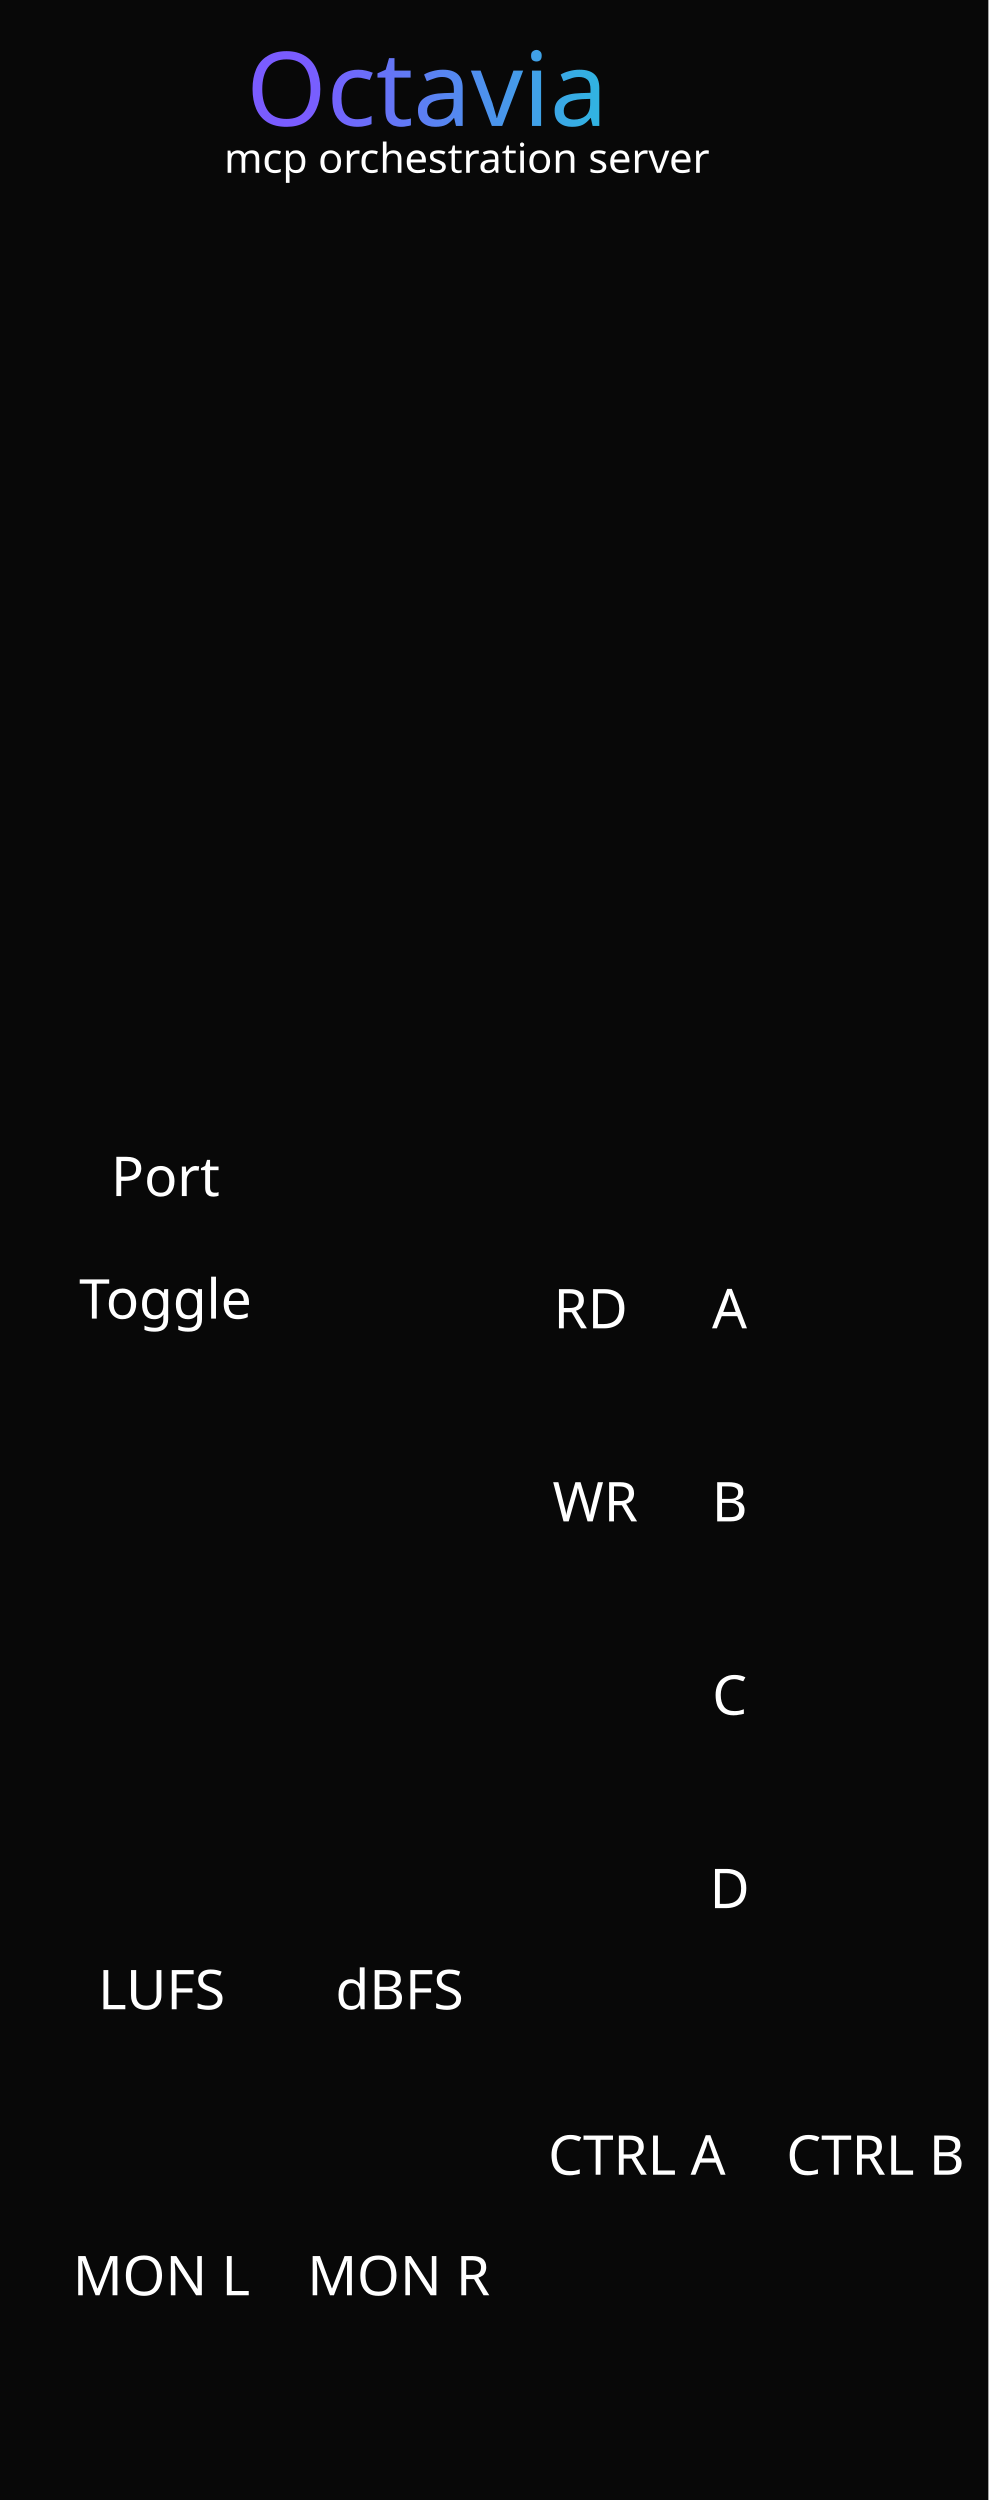
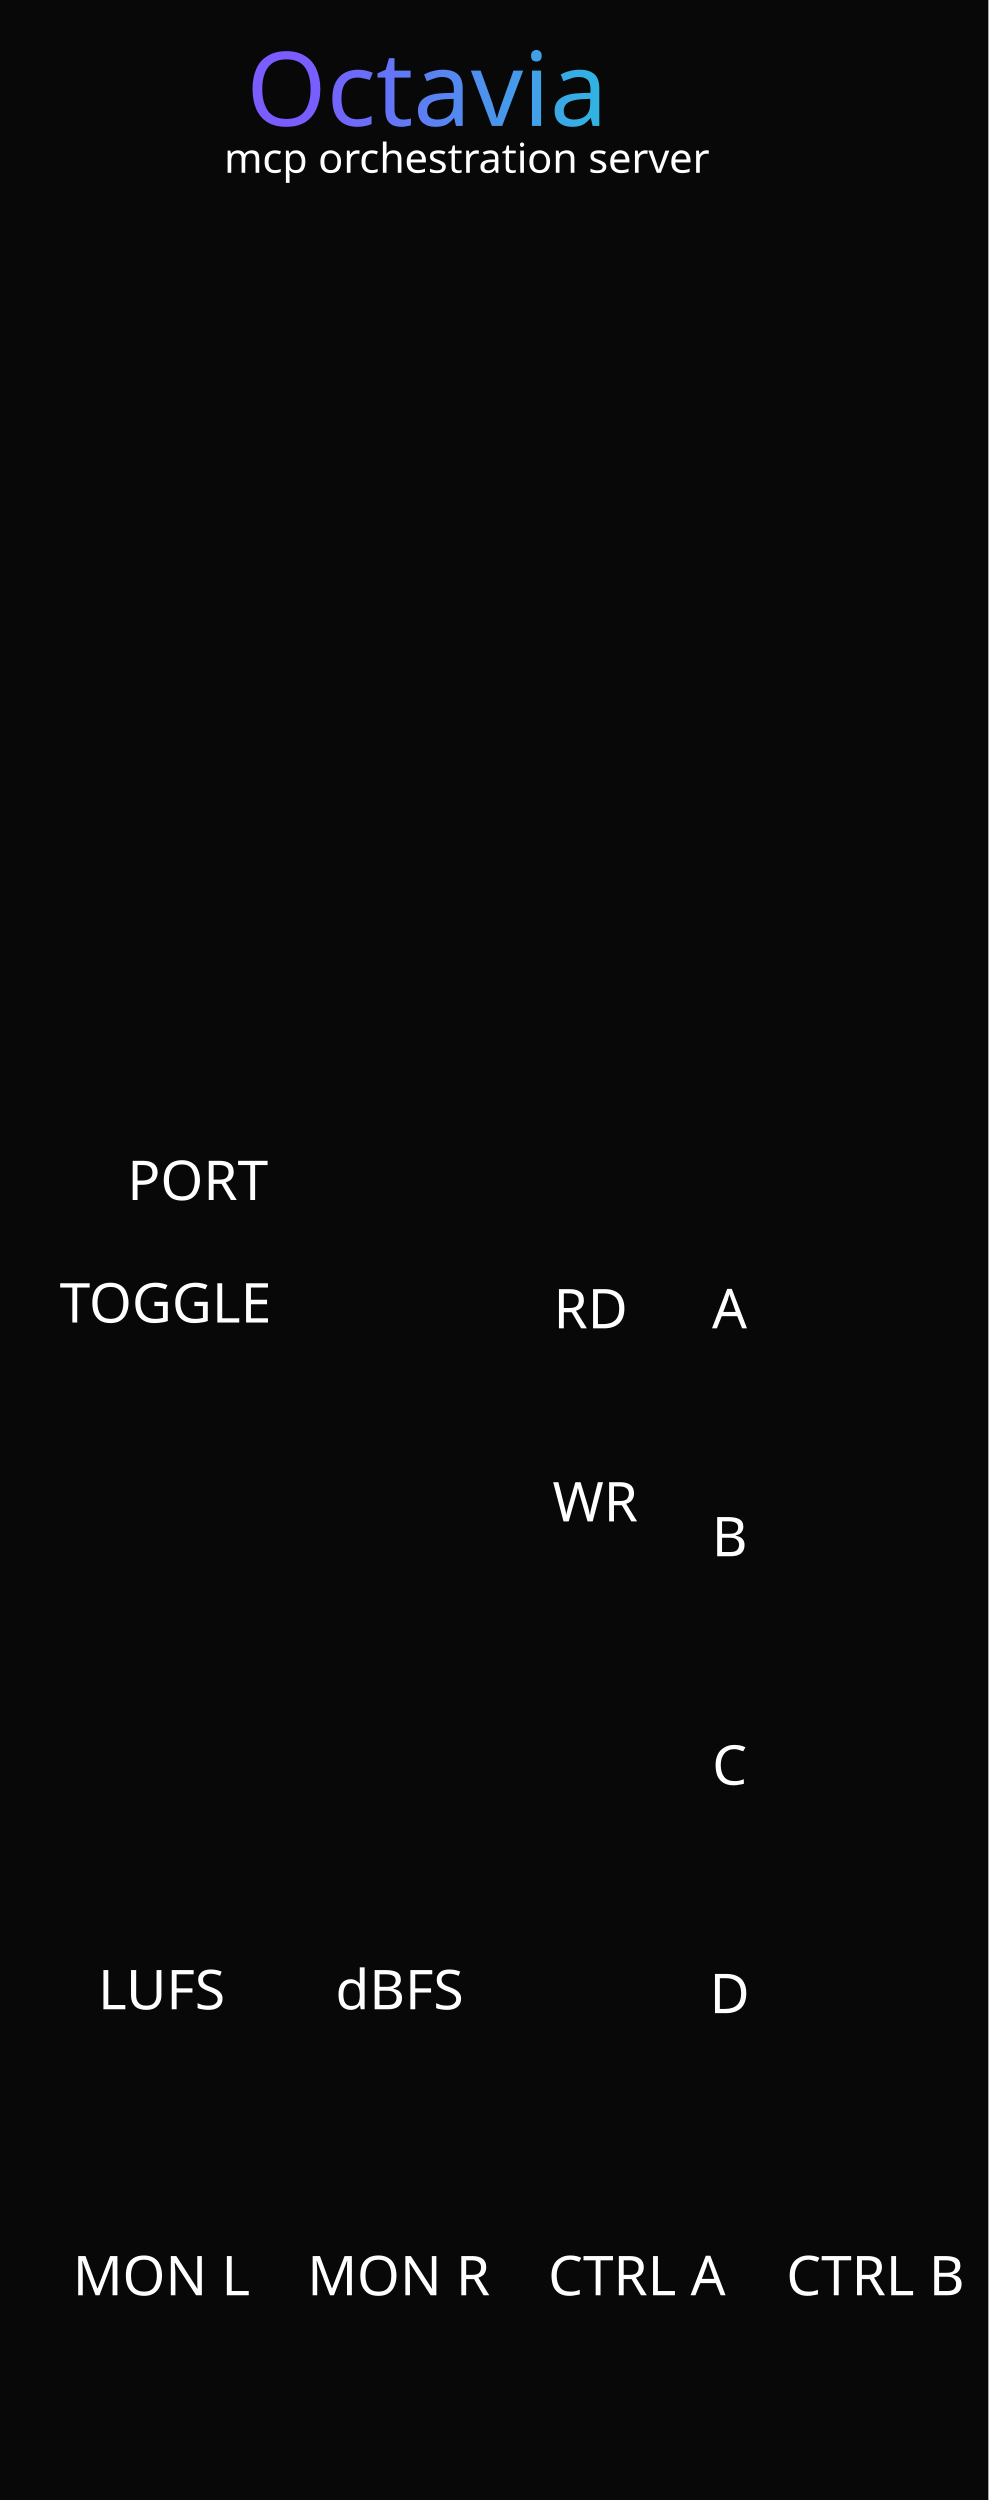
<svg xmlns="http://www.w3.org/2000/svg" xmlns:xlink="http://www.w3.org/1999/xlink" width="50.8mm" height="128.5mm" viewBox="0 0 50.8 128.5" version="1.1" id="svg1">
  <defs id="defs1">
    <linearGradient xlink:href="#linearGradient22" id="linearGradient36" gradientUnits="userSpaceOnUse" gradientTransform="matrix(0.00996908,0,0,0.00996908,-35.58084,-8.719072)" x1="5153.53" y1="1496.172" x2="7077.355" y2="1489.135" />
    <linearGradient id="linearGradient22">
      <stop style="stop-color:#7a5cff;stop-opacity:1;" offset="0" id="stop22" />
      <stop style="stop-color:#1cccd9;stop-opacity:1;" offset="1" id="stop23" />
    </linearGradient>
  </defs>
  <rect width="50.8" height="128.5" fill="#080808" id="rect1" />
  <g id="components" aria-label="Component anchors" style="display:none">
    <rect id="BRANDING_LEVIATHAN_LOGO_RASTER" x="5.08" y="120.346" width="32.719" height="10.411" />
    <rect id="BRANDING_AI_CHIP_RASTER" x="39.12" y="122.251" width="6.6" height="6.6" />
    <rect id="OCTOPUS_STATUS" x="1.25" y="9.4" width="48.3" height="47.238" style="fill:#306928;fill-opacity:1;stroke-width:1.318" />
    <circle id="READ_ACTIVITY_LIGHT" cx="30.357" cy="63.2" r="1.27" style="fill:#306928;fill-opacity:1" />
    <circle id="WRITE_ACTIVITY_LIGHT" cx="30.592" cy="73.133" r="1.27" style="fill:#306928;fill-opacity:1" />
-     <circle id="PORT_VALUE_LABEL" cx="20.9" cy="60.5" r="1" style="fill:#306928;fill-opacity:1" />
-     <circle id="START_PARAM" cx="20.9" cy="66.8" r="2.38" style="fill:#306928;fill-opacity:1" />
+     <circle id="PORT_VALUE_LABEL" cx="20.9" cy="60.446" r="1" style="fill:#306928;fill-opacity:1" />
+     <circle id="START_PARAM" cx="20.9" cy="66.746" r="2.38" style="fill:#306928;fill-opacity:1" />
    <rect id="LUFS_METER" x="4.3" y="72" width="8" height="31.6" style="fill:#306928;fill-opacity:1;stroke-width:1.044" />
    <rect id="DBFS_METER" x="16.533" y="72" width="8" height="31.6" style="fill:#306928;fill-opacity:1;stroke-width:1.044" />
    <circle id="MASTER_L_INPUT" cx="8.3" cy="110" r="3.75" style="fill:#306928;fill-opacity:1" />
    <circle id="MASTER_R_INPUT" cx="20.533" cy="110" r="3.75" style="fill:#306928;fill-opacity:1" />
    <circle id="MONITOR_A_INPUT" cx="44" cy="63.2" r="3.75" style="fill:#306928;fill-opacity:1" />
-     <circle id="MONITOR_B_INPUT" cx="44" cy="73.133" r="3.75" style="fill:#306928;fill-opacity:1" />
-     <circle id="MONITOR_C_INPUT" cx="44" cy="83.067" r="3.75" style="fill:#306928;fill-opacity:1" />
-     <circle id="MONITOR_D_INPUT" cx="44" cy="93" r="3.75" style="fill:#306928;fill-opacity:1" />
+     <circle id="MONITOR_B_INPUT" cx="44" cy="74.933" r="3.75" style="fill:#306928;fill-opacity:1" />
+     <circle id="MONITOR_C_INPUT" cx="44" cy="86.667" r="3.75" style="fill:#306928;fill-opacity:1" />
+     <circle id="MONITOR_D_INPUT" cx="44" cy="98.4" r="3.75" style="fill:#306928;fill-opacity:1" />
    <circle id="MONITOR_A_LIGHT" cx="37.5" cy="63.2" r="1.27" style="fill:#306928;fill-opacity:1" />
-     <circle id="MONITOR_B_LIGHT" cx="37.5" cy="73.133" r="1.27" style="fill:#306928;fill-opacity:1" />
-     <circle id="MONITOR_C_LIGHT" cx="37.5" cy="83.067" r="1.27" style="fill:#306928;fill-opacity:1" />
-     <circle id="MONITOR_D_LIGHT" cx="37.5" cy="93" r="1.27" style="fill:#306928;fill-opacity:1" />
-     <circle id="CONTROL_A_OUTPUT" cx="32.767" cy="104.3" r="3.75" style="fill:#306928;fill-opacity:1" />
-     <circle id="CONTROL_B_OUTPUT" cx="45" cy="104.3" r="3.75" style="fill:#306928;fill-opacity:1" />
+     <circle id="MONITOR_B_LIGHT" cx="37.5" cy="74.933" r="1.27" style="fill:#306928;fill-opacity:1" />
+     <circle id="MONITOR_C_LIGHT" cx="37.5" cy="86.667" r="1.27" style="fill:#306928;fill-opacity:1" />
+     <circle id="MONITOR_D_LIGHT" cx="37.5" cy="98.4" r="1.27" style="fill:#306928;fill-opacity:1" />
+     <circle id="CONTROL_A_OUTPUT" cx="32.767" cy="110" r="3.75" style="fill:#306928;fill-opacity:1" />
+     <circle id="CONTROL_B_OUTPUT" cx="45" cy="110" r="3.75" style="fill:#306928;fill-opacity:1" />
  </g>
  <g id="labels" style="font-weight:400;font-family:Rubik;dominant-baseline:middle;text-anchor:middle;fill:#ffffff">
    <text id="READ_ACTIVITY_LABEL" x="30.357" y="67.3" font-size="1.976px" style="font-style:normal;font-variant:normal;font-weight:normal;font-stretch:normal;font-size:2.822px;font-family:Rubik;-inkscape-font-specification:'Rubik, @wght=400';font-variant-ligatures:normal;font-variant-caps:normal;font-variant-numeric:normal;font-variant-east-asian:normal;font-variation-settings:'wght' 400">
      <tspan id="tspan5" x="30.357" y="67.3">RD</tspan>
    </text>
    <text id="WRITE_ACTIVITY_LABEL" x="30.592" y="77.22" font-size="1.976px" style="font-style:normal;font-variant:normal;font-weight:normal;font-stretch:normal;font-size:2.822px;font-family:Rubik;-inkscape-font-specification:'Rubik, @wght=400';font-variant-ligatures:normal;font-variant-caps:normal;font-variant-numeric:normal;font-variant-east-asian:normal;font-variation-settings:'wght' 400">
      <tspan id="tspan6" x="30.592" y="77.22">WR</tspan>
    </text>
-     <text id="PORT_LABEL" x="8.5" y="60.5" font-size="2.258" style="font-style:normal;font-variant:normal;font-weight:normal;font-stretch:normal;font-size:2.822px;font-family:Rubik;-inkscape-font-specification:'Rubik, @wght=400';font-variant-ligatures:normal;font-variant-caps:normal;font-variant-numeric:normal;font-variant-east-asian:normal;font-variation-settings:'wght' 400">Port</text>
-     <text id="START_LABEL" x="8.5" y="66.8" font-size="1.976" style="font-style:normal;font-variant:normal;font-weight:normal;font-stretch:normal;font-size:2.822px;font-family:Rubik;-inkscape-font-specification:'Rubik, @wght=400';font-variant-ligatures:normal;font-variant-caps:normal;font-variant-numeric:normal;font-variant-east-asian:normal;font-variation-settings:'wght' 400">
-       <tspan id="tspan7" x="8.5" y="66.8">Toggle</tspan>
+     <text id="PORT_LABEL" x="10.156" y="60.7" font-size="2.258" style="font-style:normal;font-variant:normal;font-weight:normal;font-stretch:normal;font-size:2.822px;font-family:Rubik;-inkscape-font-specification:'Rubik, @wght=400';font-variant-ligatures:normal;font-variant-caps:normal;font-variant-numeric:normal;font-variant-east-asian:normal;font-variation-settings:'wght' 400">
+       <tspan id="tspan2" x="10.156" y="60.7">PORT</tspan>
+     </text>
+     <text id="START_LABEL" x="8.5" y="67" font-size="1.976" style="font-style:normal;font-variant:normal;font-weight:normal;font-stretch:normal;font-size:2.822px;font-family:Rubik;-inkscape-font-specification:'Rubik, @wght=400';font-variant-ligatures:normal;font-variant-caps:normal;font-variant-numeric:normal;font-variant-east-asian:normal;font-variation-settings:'wght' 400">
+       <tspan id="tspan7" x="8.5" y="67">TOGGLE</tspan>
    </text>
    <text id="MASTER_L_LABEL" x="8.3" y="117" font-size="1.976" style="font-style:normal;font-variant:normal;font-weight:normal;font-stretch:normal;font-size:2.822px;font-family:Rubik;-inkscape-font-specification:'Rubik, @wght=400';font-variant-ligatures:normal;font-variant-caps:normal;font-variant-numeric:normal;font-variant-east-asian:normal;font-variation-settings:'wght' 400">
      <tspan id="tspan3" x="8.3" y="117">MON L</tspan>
    </text>
    <text id="MASTER_R_LABEL" x="20.489" y="117" font-size="1.976px" style="font-style:normal;font-variant:normal;font-weight:normal;font-stretch:normal;font-size:2.822px;font-family:Rubik;-inkscape-font-specification:'Rubik, @wght=400';font-variant-ligatures:normal;font-variant-caps:normal;font-variant-numeric:normal;font-variant-east-asian:normal;font-variation-settings:'wght' 400">
      <tspan id="tspan4" x="20.489" y="117">MON R</tspan>
    </text>
    <text id="MONITOR_A_LABEL" x="37.5" y="67.3" font-size="1.976px" style="font-style:normal;font-variant:normal;font-weight:normal;font-stretch:normal;font-size:2.822px;font-family:Rubik;-inkscape-font-specification:'Rubik, @wght=400';font-variant-ligatures:normal;font-variant-caps:normal;font-variant-numeric:normal;font-variant-east-asian:normal;font-variation-settings:'wght' 400">A</text>
-     <text id="MONITOR_B_LABEL" x="37.5" y="77.22" font-size="1.976px" style="font-style:normal;font-variant:normal;font-weight:normal;font-stretch:normal;font-size:2.822px;font-family:Rubik;-inkscape-font-specification:'Rubik, @wght=400';font-variant-ligatures:normal;font-variant-caps:normal;font-variant-numeric:normal;font-variant-east-asian:normal;font-variation-settings:'wght' 400">B</text>
-     <text id="MONITOR_C_LABEL" x="37.5" y="87.16" font-size="1.976px" style="font-style:normal;font-variant:normal;font-weight:normal;font-stretch:normal;font-size:2.822px;font-family:Rubik;-inkscape-font-specification:'Rubik, @wght=400';font-variant-ligatures:normal;font-variant-caps:normal;font-variant-numeric:normal;font-variant-east-asian:normal;font-variation-settings:'wght' 400">C</text>
-     <text id="MONITOR_D_LABEL" x="37.5" y="97.1" font-size="1.976px" style="font-style:normal;font-variant:normal;font-weight:normal;font-stretch:normal;font-size:2.822px;font-family:Rubik;-inkscape-font-specification:'Rubik, @wght=400';font-variant-ligatures:normal;font-variant-caps:normal;font-variant-numeric:normal;font-variant-east-asian:normal;font-variation-settings:'wght' 400">D</text>
-     <text id="CONTROL_A_LABEL" x="32.736" y="110.801" font-size="1.552px" style="font-style:normal;font-variant:normal;font-weight:normal;font-stretch:normal;font-size:2.822px;font-family:Rubik;-inkscape-font-specification:'Rubik, @wght=400';font-variant-ligatures:normal;font-variant-caps:normal;font-variant-numeric:normal;font-variant-east-asian:normal;font-variation-settings:'wght' 400">CTRL A</text>
-     <text id="CONTROL_B_LABEL" x="44.996" y="110.801" font-size="1.552px" style="font-style:normal;font-variant:normal;font-weight:normal;font-stretch:normal;font-size:2.822px;font-family:Rubik;-inkscape-font-specification:'Rubik, @wght=400';font-variant-ligatures:normal;font-variant-caps:normal;font-variant-numeric:normal;font-variant-east-asian:normal;font-variation-settings:'wght' 400">CTRL B</text>
+     <text id="MONITOR_B_LABEL" x="37.5" y="79.015" font-size="1.976px" style="font-style:normal;font-variant:normal;font-weight:normal;font-stretch:normal;font-size:2.822px;font-family:Rubik;-inkscape-font-specification:'Rubik, @wght=400';font-variant-ligatures:normal;font-variant-caps:normal;font-variant-numeric:normal;font-variant-east-asian:normal;font-variation-settings:'wght' 400">B</text>
+     <text id="MONITOR_C_LABEL" x="37.5" y="90.757" font-size="1.976px" style="font-style:normal;font-variant:normal;font-weight:normal;font-stretch:normal;font-size:2.822px;font-family:Rubik;-inkscape-font-specification:'Rubik, @wght=400';font-variant-ligatures:normal;font-variant-caps:normal;font-variant-numeric:normal;font-variant-east-asian:normal;font-variation-settings:'wght' 400">C</text>
+     <text id="MONITOR_D_LABEL" x="37.5" y="102.5" font-size="1.976px" style="font-style:normal;font-variant:normal;font-weight:normal;font-stretch:normal;font-size:2.822px;font-family:Rubik;-inkscape-font-specification:'Rubik, @wght=400';font-variant-ligatures:normal;font-variant-caps:normal;font-variant-numeric:normal;font-variant-east-asian:normal;font-variation-settings:'wght' 400">D</text>
+     <text id="CONTROL_A_LABEL" x="32.736" y="117" font-size="1.552px" style="font-style:normal;font-variant:normal;font-weight:normal;font-stretch:normal;font-size:2.822px;font-family:Rubik;-inkscape-font-specification:'Rubik, @wght=400';font-variant-ligatures:normal;font-variant-caps:normal;font-variant-numeric:normal;font-variant-east-asian:normal;font-variation-settings:'wght' 400">CTRL A</text>
+     <text id="CONTROL_B_LABEL" x="44.996" y="117" font-size="1.552px" style="font-style:normal;font-variant:normal;font-weight:normal;font-stretch:normal;font-size:2.822px;font-family:Rubik;-inkscape-font-specification:'Rubik, @wght=400';font-variant-ligatures:normal;font-variant-caps:normal;font-variant-numeric:normal;font-variant-east-asian:normal;font-variation-settings:'wght' 400">CTRL B</text>
    <text id="LUFS_LABEL" x="8.3" y="102.3" font-size="2.258" style="font-style:normal;font-variant:normal;font-weight:normal;font-stretch:normal;font-size:2.822px;font-family:Rubik;-inkscape-font-specification:'Rubik, @wght=400';font-variant-ligatures:normal;font-variant-caps:normal;font-variant-numeric:normal;font-variant-east-asian:normal;font-variation-settings:'wght' 400">LUFS</text>
    <text id="DBFS_LABEL" x="20.533" y="102.3" font-size="2.258px" style="font-style:normal;font-variant:normal;font-weight:normal;font-stretch:normal;font-size:2.822px;font-family:Rubik;-inkscape-font-specification:'Rubik, @wght=400';font-variant-ligatures:normal;font-variant-caps:normal;font-variant-numeric:normal;font-variant-east-asian:normal;font-variation-settings:'wght' 400">dBFS</text>
    <text id="reworked_module_title_text" x="25.381" y="4.636" style="display:inline;font-style:normal;font-variant:normal;font-weight:normal;font-stretch:normal;font-size:5.292px;font-family:Rubik;-inkscape-font-specification:'Rubik, @wght=600';font-variant-ligatures:normal;font-variant-caps:normal;font-variant-numeric:normal;font-variant-east-asian:normal;font-variation-settings:'wght' 600;dominant-baseline:middle;text-anchor:middle;fill:url(#linearGradient36);stroke-width:0.281" xml:space="preserve">
      <tspan id="tspan1" style="fill:url(#linearGradient36)" x="25.381" y="4.636">Octavia</tspan>
    </text>
    <text id="reworked_module_description" x="25.368" y="8.152" style="font-style:normal;font-variant:normal;font-weight:normal;font-stretch:normal;font-size:2.117px;font-family:Rubik;-inkscape-font-specification:'Rubik, @wght=400';font-variant-ligatures:normal;font-variant-caps:normal;font-variant-numeric:normal;font-variant-east-asian:normal;font-variation-settings:'wght' 400;dominant-baseline:middle;text-anchor:middle;display:inline;fill:#ffffff;stroke-width:0.01" xml:space="preserve">
      <tspan id="tspan8" x="25.368" y="8.152">mcp orchestration server</tspan>
    </text>
  </g>
</svg>
